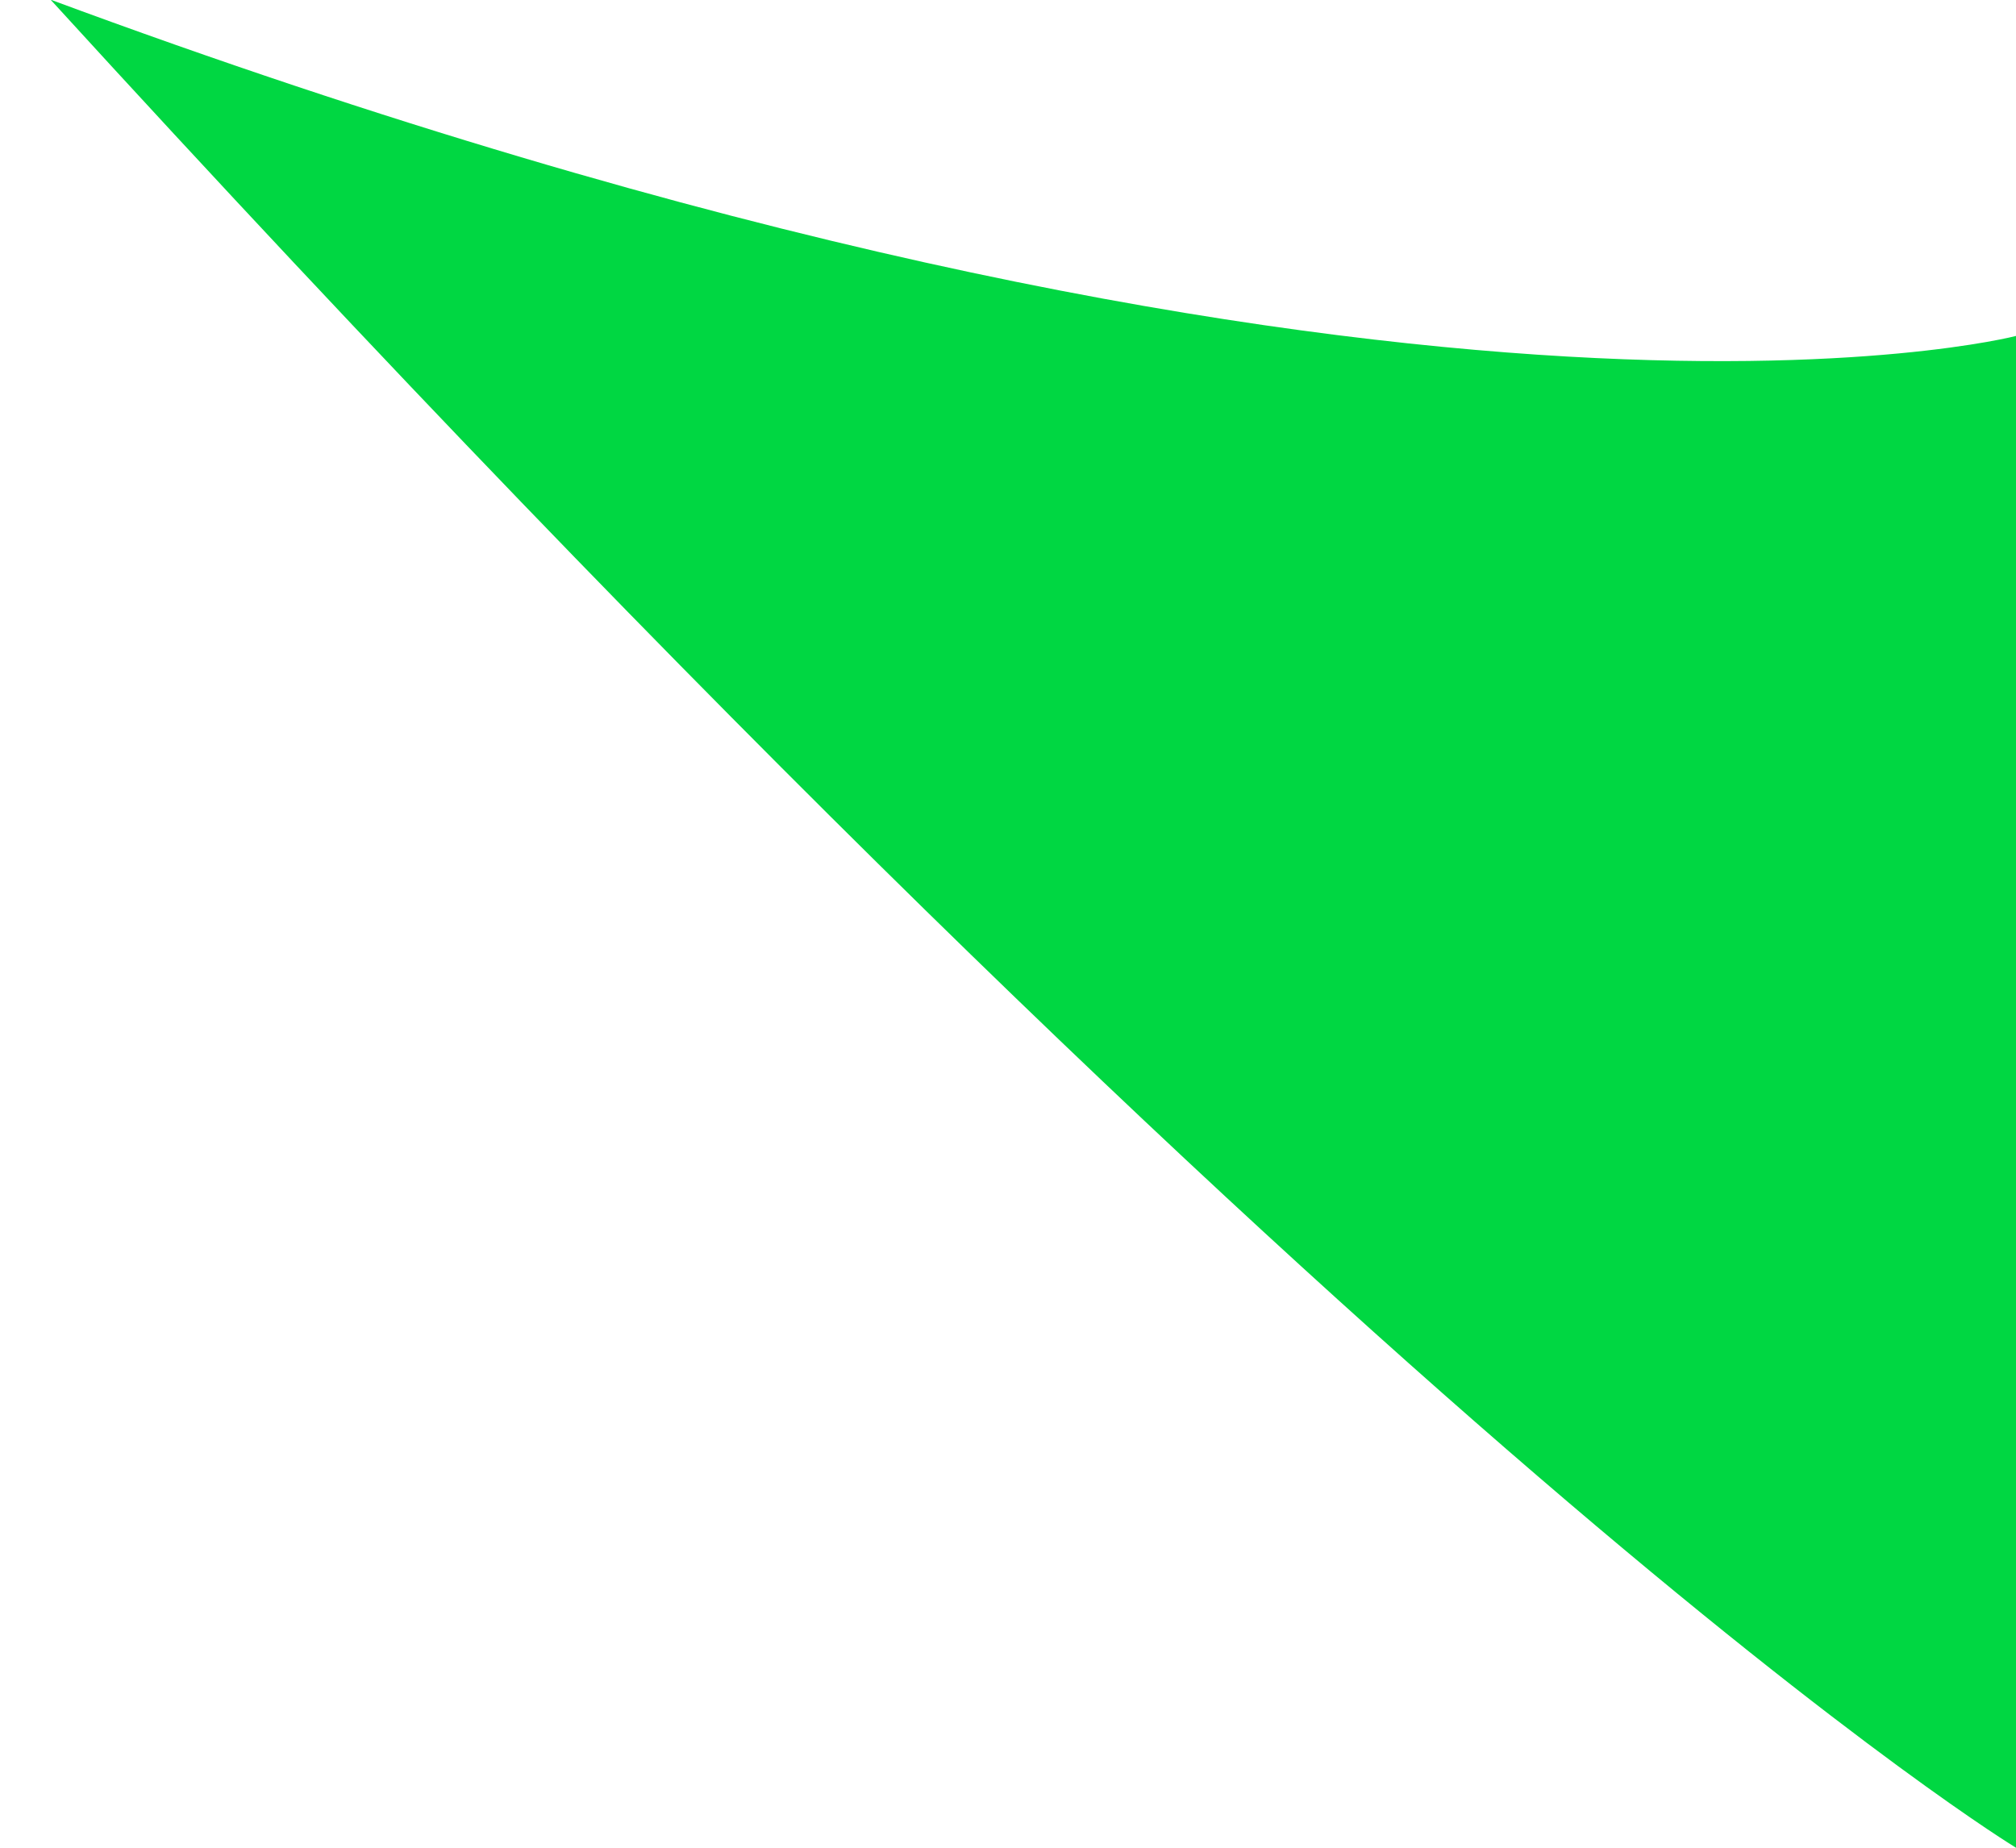
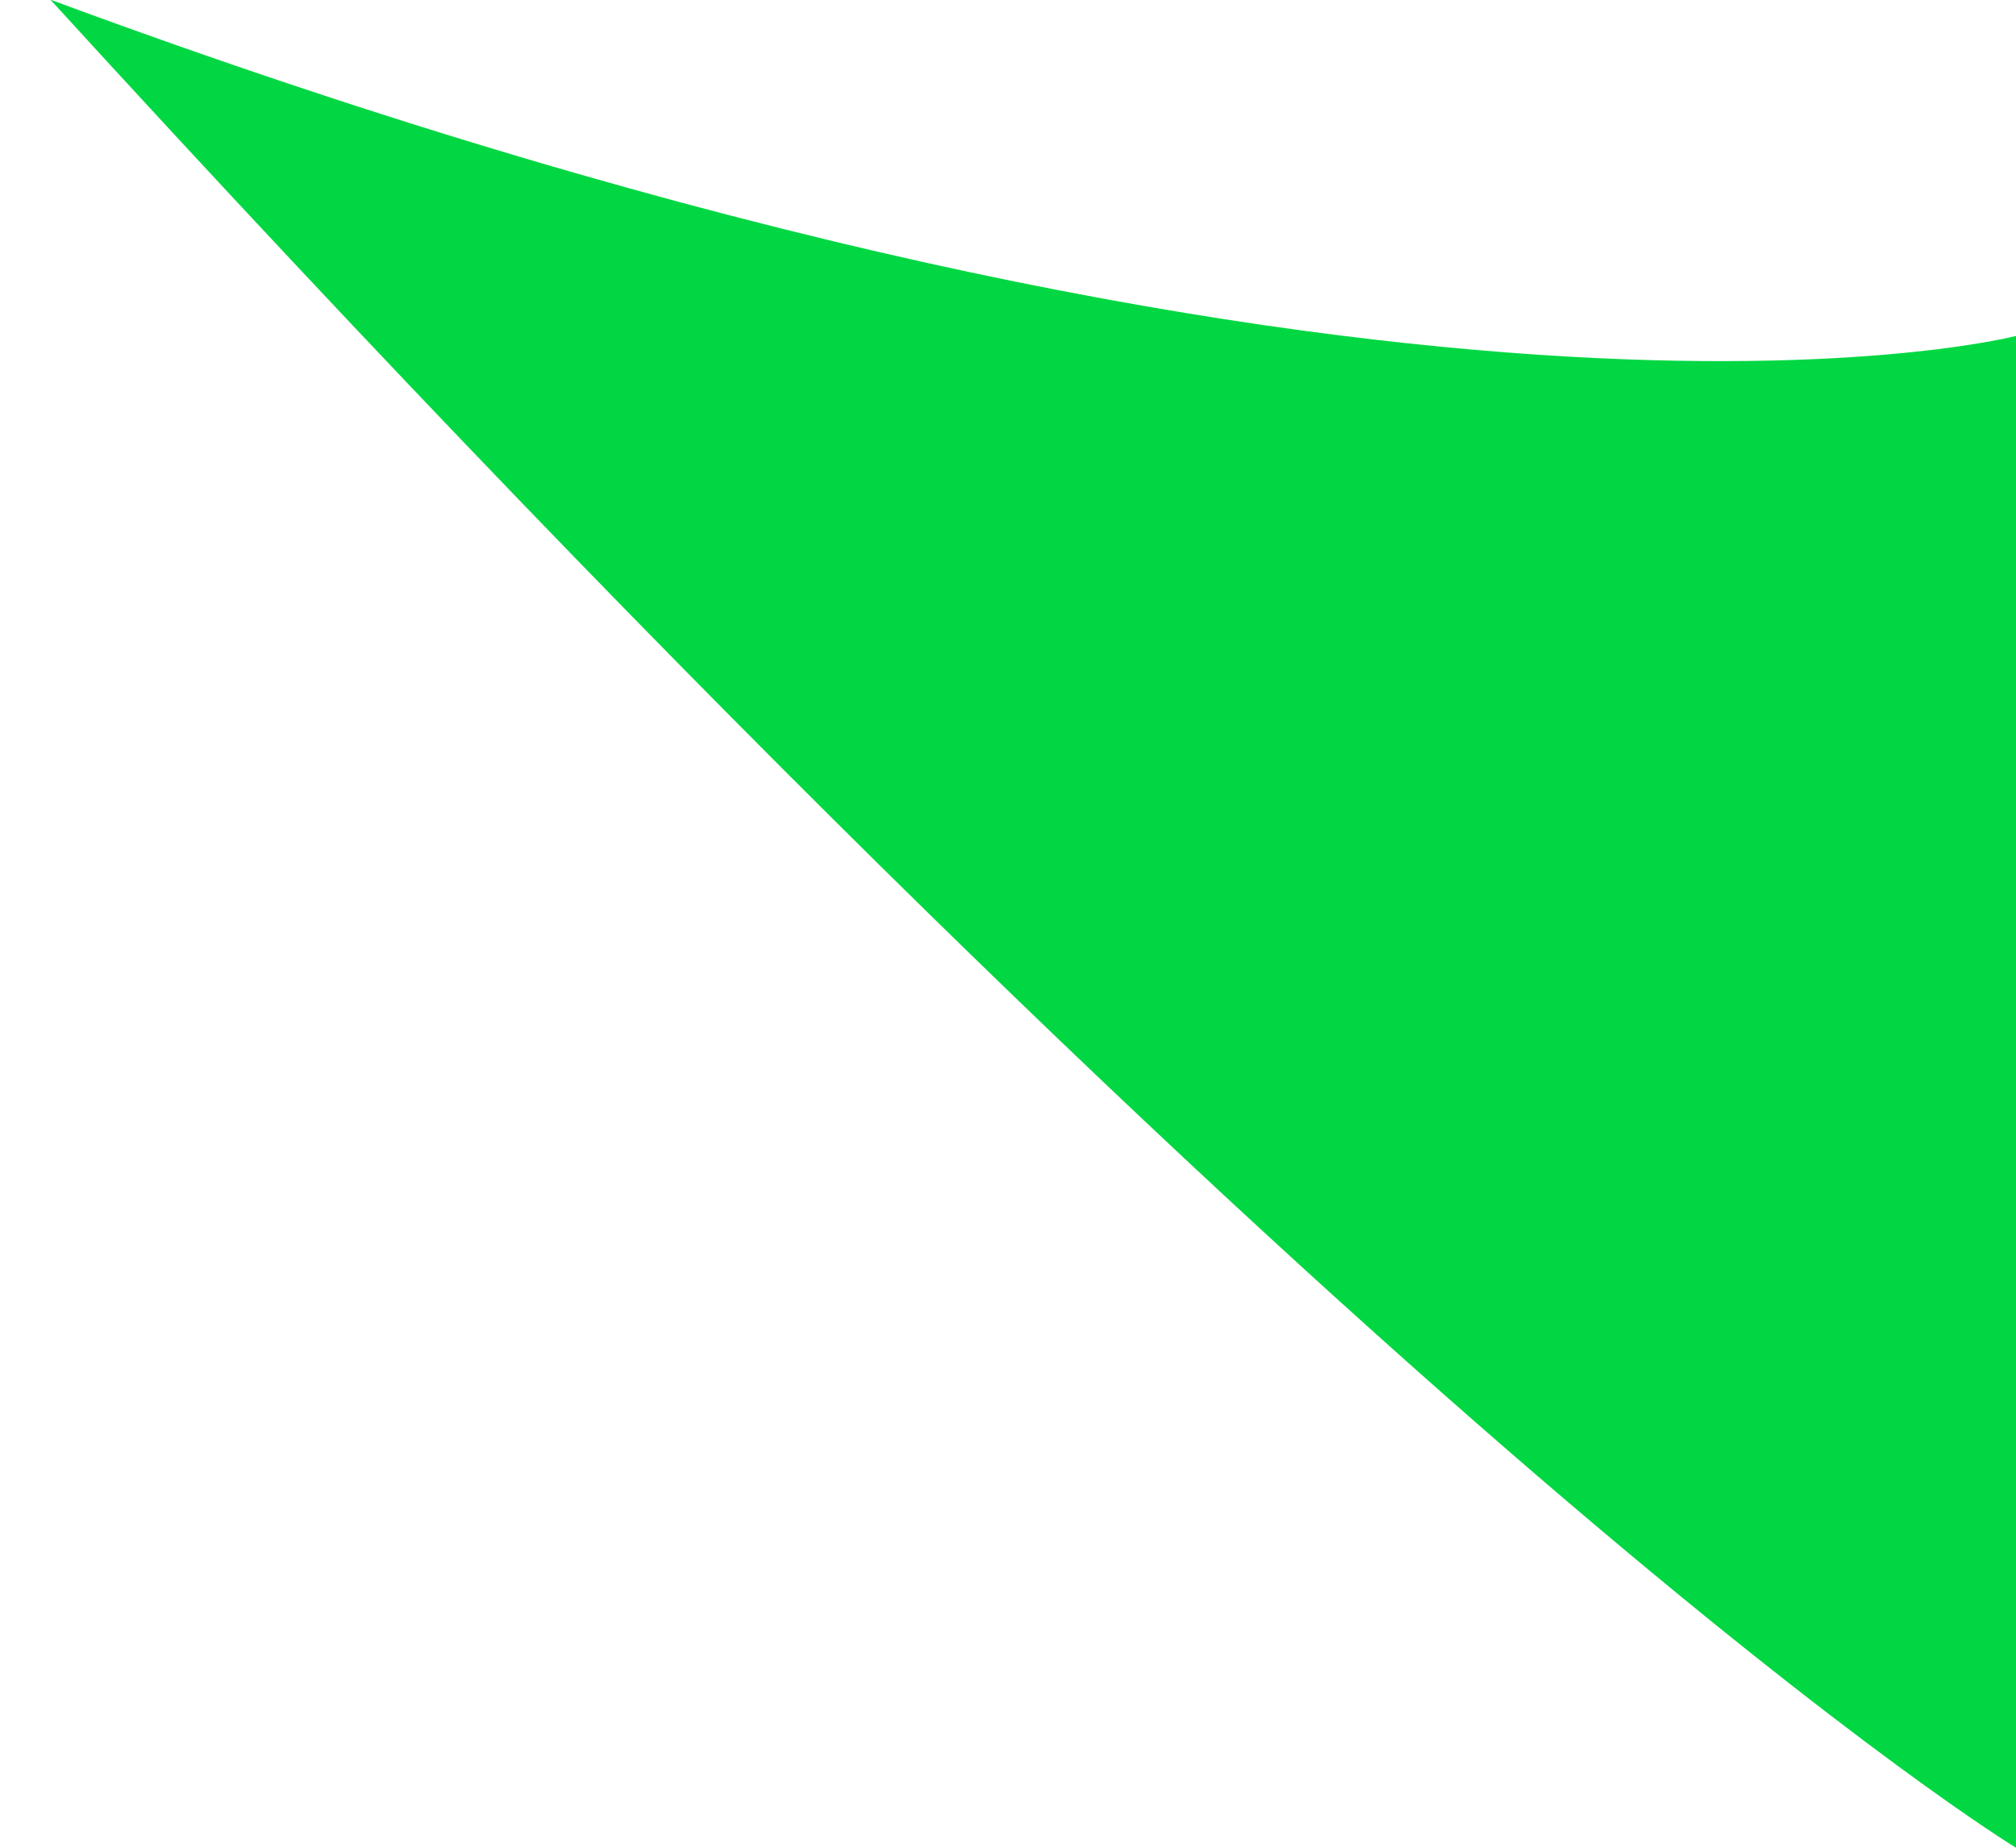
- <svg xmlns="http://www.w3.org/2000/svg" width="12px" height="11px" viewBox="0 0 12 11" version="1.1">
-   <defs />
-   <g id="Page-1" stroke="none" stroke-width="1" fill="none" fill-rule="evenodd">
-     <g id="Desktop" transform="translate(-288, -183)" fill="#00D742">
-       <g id="Вывод-сообщений" transform="translate(200, 86)">
-         <g id="короткое-сообщение-copy-3" transform="translate(35, 77)">
-           <path d="M53.301,19.998 C61.305,22.965 65,22 65,22 L65,31 C65,31 61.305,28.766 53.301,19.998 Z" id="Rectangle-27" />
-         </g>
-       </g>
-     </g>
-   </g>
+ <svg xmlns="http://www.w3.org/2000/svg" width="12" height="11" viewBox="0 0 12 11">
+   <path d="M.3-.002C8.306 2.965 12 2 12 2v9S8.305 8.766.3-.002z" fill="#00D742" fill-rule="evenodd" />
</svg>
